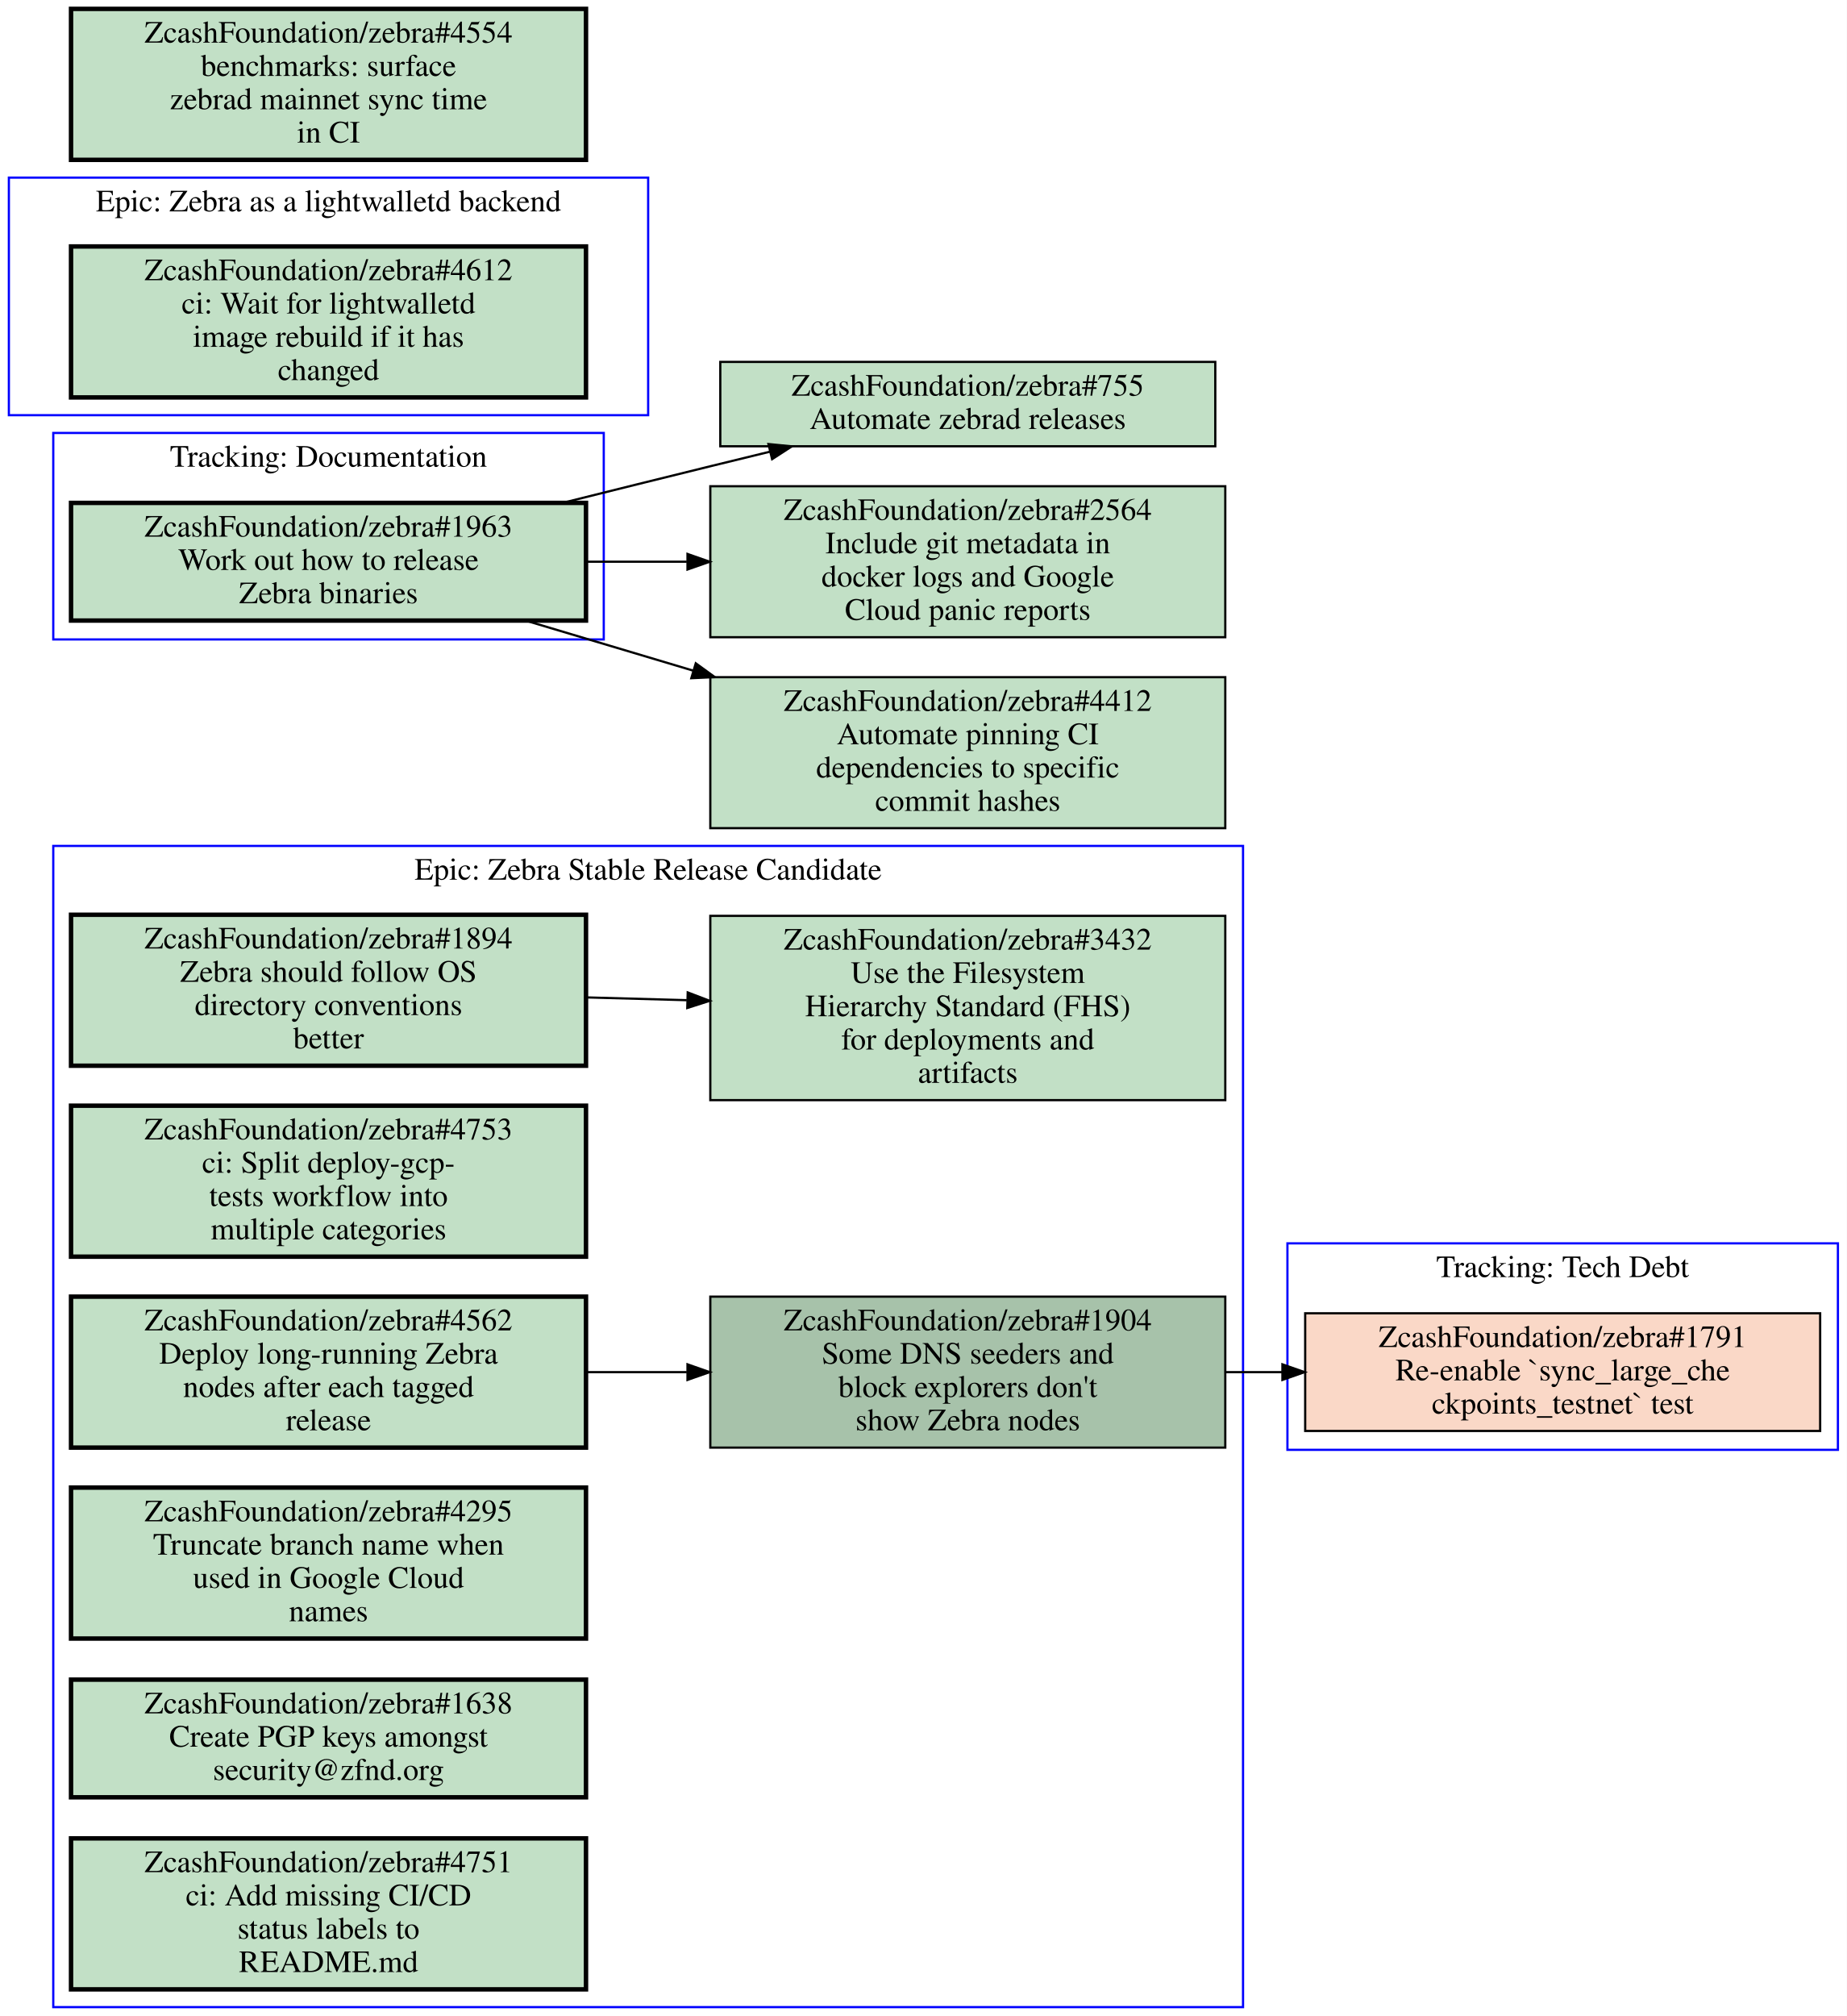
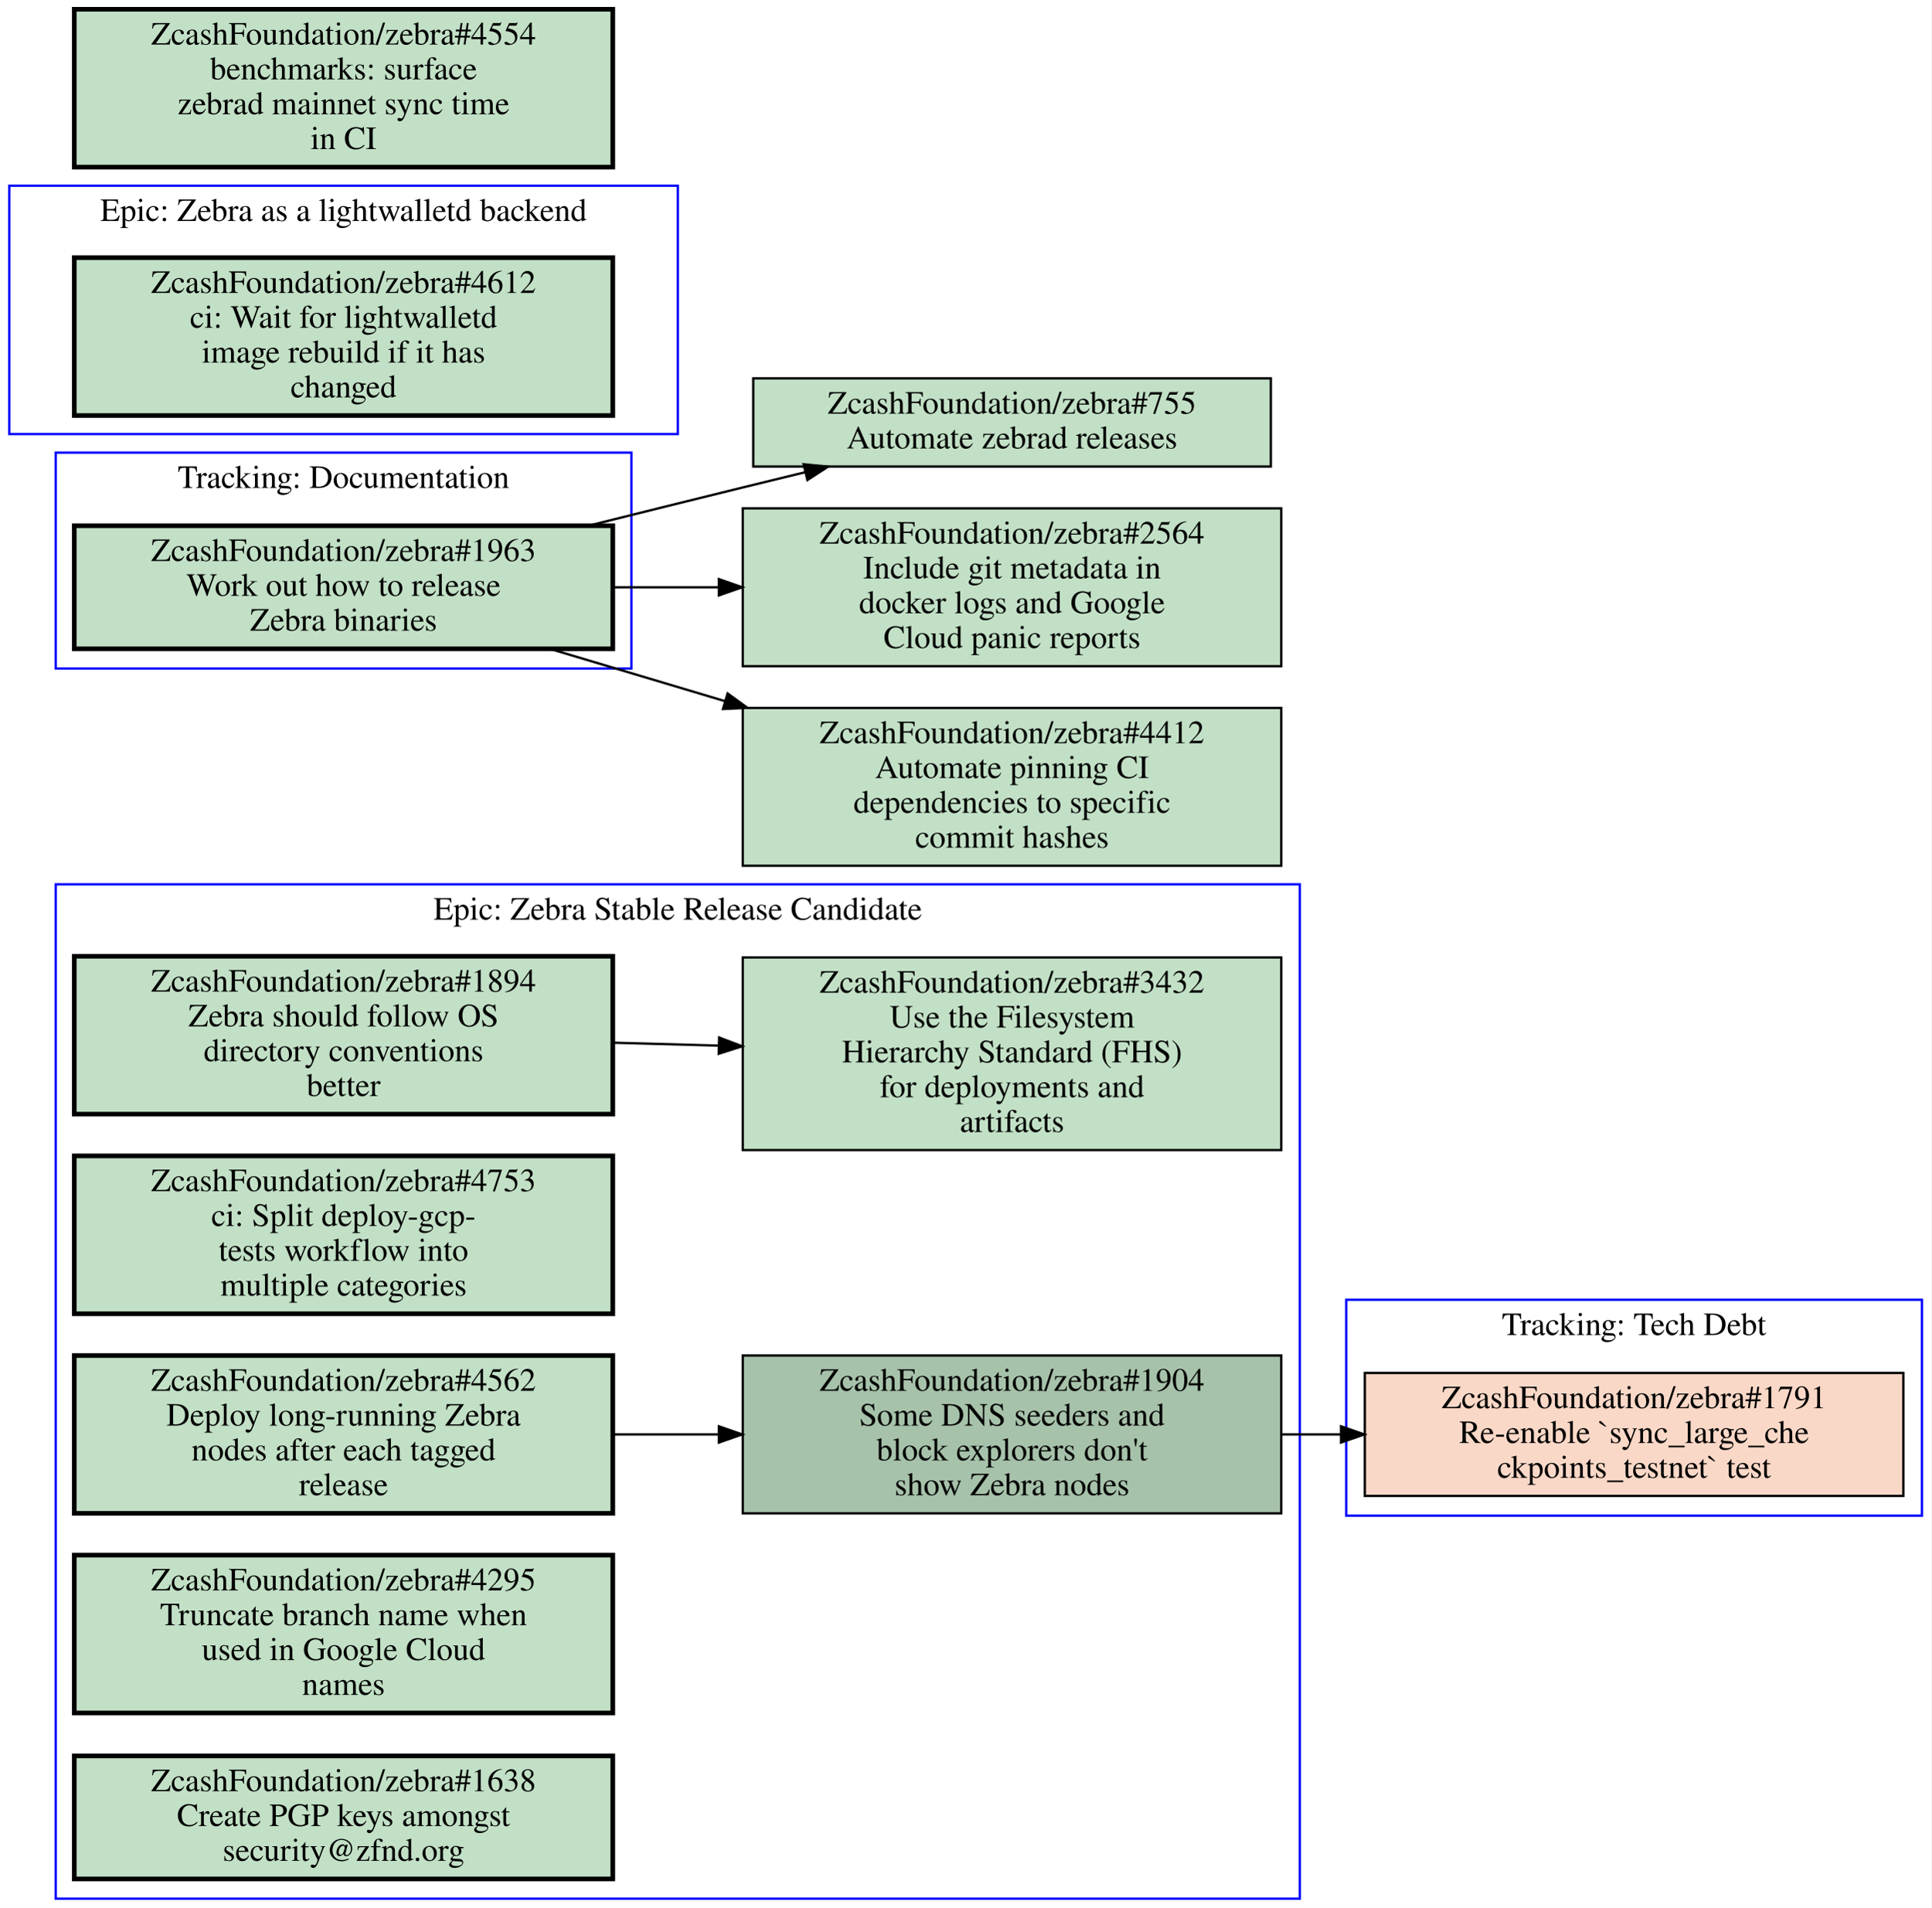
- <svg xmlns="http://www.w3.org/2000/svg" xmlns:xlink="http://www.w3.org/1999/xlink" width="832pt" height="908pt" viewBox="0.00 0.00 832.00 908.00">
-   <g id="graph0" class="graph" transform="scale(1 1) rotate(0) translate(4 904)">
-     <polygon fill="#ffffff" stroke="transparent" points="-4,4 -4,-904 828,-904 828,4 -4,4" />
+ <svg xmlns="http://www.w3.org/2000/svg" xmlns:xlink="http://www.w3.org/1999/xlink" width="832pt" height="822pt" viewBox="0.00 0.00 832.00 822.00">
+   <g id="graph0" class="graph" transform="scale(1 1) rotate(0) translate(4 818)">
+     <polygon fill="#ffffff" stroke="transparent" points="-4,4 -4,-818 828,-818 828,4 -4,4" />
    <g id="clust1" class="cluster">
-       <polygon fill="none" stroke="#0000ff" points="20,0 20,-523 556,-523 556,0 20,0" />
-       <text text-anchor="middle" x="288" y="-507.8" font-family="Times,serif" font-size="14.00" fill="#000000">Epic: Zebra Stable Release Candidate</text>
+       <polygon fill="none" stroke="#0000ff" points="0,-631 0,-738 288,-738 288,-631 0,-631" />
+       <text text-anchor="middle" x="144" y="-722.8" font-family="Times,serif" font-size="14.00" fill="#000000">Epic: Zebra as a lightwalletd backend</text>
    </g>
    <g id="clust2" class="cluster">
-       <polygon fill="none" stroke="#0000ff" points="20,-616 20,-709 268,-709 268,-616 20,-616" />
-       <text text-anchor="middle" x="144" y="-693.8" font-family="Times,serif" font-size="14.00" fill="#000000">Tracking: Documentation</text>
+       <polygon fill="none" stroke="#0000ff" points="576,-165 576,-258 824,-258 824,-165 576,-165" />
+       <text text-anchor="middle" x="700" y="-242.8" font-family="Times,serif" font-size="14.00" fill="#000000">Tracking: Tech Debt</text>
    </g>
    <g id="clust3" class="cluster">
-       <polygon fill="none" stroke="#0000ff" points="576,-251 576,-344 824,-344 824,-251 576,-251" />
-       <text text-anchor="middle" x="700" y="-328.8" font-family="Times,serif" font-size="14.00" fill="#000000">Tracking: Tech Debt</text>
+       <polygon fill="none" stroke="#0000ff" points="20,-530 20,-623 268,-623 268,-530 20,-530" />
+       <text text-anchor="middle" x="144" y="-607.8" font-family="Times,serif" font-size="14.00" fill="#000000">Tracking: Documentation</text>
    </g>
    <g id="clust4" class="cluster">
-       <polygon fill="none" stroke="#0000ff" points="0,-717 0,-824 288,-824 288,-717 0,-717" />
-       <text text-anchor="middle" x="144" y="-808.8" font-family="Times,serif" font-size="14.00" fill="#000000">Epic: Zebra as a lightwalletd backend</text>
+       <polygon fill="none" stroke="#0000ff" points="20,0 20,-437 556,-437 556,0 20,0" />
+       <text text-anchor="middle" x="288" y="-421.8" font-family="Times,serif" font-size="14.00" fill="#000000">Epic: Zebra Stable Release Candidate</text>
    </g>
    <g id="node1" class="node open">
      <g id="a_node1">
-         <a xlink:href="https://github.com/ZcashFoundation/zebra/issues/1894" xlink:title="ZcashFoundation/zebra#1894&#10;Zebra should follow OS&#10;directory conventions&#10;better" target="_blank">
-           <polygon fill="#c2e0c6" stroke="#000000" stroke-width="2" points="260,-492 28,-492 28,-424 260,-424 260,-492" />
-           <text text-anchor="middle" x="144" y="-476.8" font-family="Times,serif" font-size="14.00" fill="#000000">ZcashFoundation/zebra#1894</text>
-           <text text-anchor="middle" x="144" y="-461.8" font-family="Times,serif" font-size="14.00" fill="#000000">Zebra should follow OS</text>
-           <text text-anchor="middle" x="144" y="-446.8" font-family="Times,serif" font-size="14.00" fill="#000000">directory conventions</text>
-           <text text-anchor="middle" x="144" y="-431.8" font-family="Times,serif" font-size="14.00" fill="#000000">better</text>
+         <a xlink:href="https://github.com/ZcashFoundation/zebra/issues/4612" xlink:title="ZcashFoundation/zebra#4612&#10;ci: Wait for lightwalletd&#10;image rebuild if it has&#10;changed" target="_blank">
+           <polygon fill="#c2e0c6" stroke="#000000" stroke-width="2" points="260,-707 28,-707 28,-639 260,-639 260,-707" />
+           <text text-anchor="middle" x="144" y="-691.8" font-family="Times,serif" font-size="14.00" fill="#000000">ZcashFoundation/zebra#4612</text>
+           <text text-anchor="middle" x="144" y="-676.8" font-family="Times,serif" font-size="14.00" fill="#000000">ci: Wait for lightwalletd</text>
+           <text text-anchor="middle" x="144" y="-661.8" font-family="Times,serif" font-size="14.00" fill="#000000">image rebuild if it has</text>
+           <text text-anchor="middle" x="144" y="-646.8" font-family="Times,serif" font-size="14.00" fill="#000000">changed</text>
        </a>
      </g>
    </g>
-     <g id="node2" class="node open">
+     <g id="node2" class="node closed">
      <g id="a_node2">
-         <a xlink:href="https://github.com/ZcashFoundation/zebra/issues/3432" xlink:title="ZcashFoundation/zebra#3432&#10;Use the Filesystem&#10;Hierarchy Standard (FHS)&#10;for deployments and&#10;artifacts" target="_blank">
-           <polygon fill="#c2e0c6" stroke="#000000" points="548,-491.5 316,-491.5 316,-408.5 548,-408.5 548,-491.5" />
-           <text text-anchor="middle" x="432" y="-476.3" font-family="Times,serif" font-size="14.00" fill="#000000">ZcashFoundation/zebra#3432</text>
-           <text text-anchor="middle" x="432" y="-461.3" font-family="Times,serif" font-size="14.00" fill="#000000">Use the Filesystem</text>
-           <text text-anchor="middle" x="432" y="-446.3" font-family="Times,serif" font-size="14.00" fill="#000000">Hierarchy Standard (FHS)</text>
-           <text text-anchor="middle" x="432" y="-431.3" font-family="Times,serif" font-size="14.00" fill="#000000">for deployments and</text>
-           <text text-anchor="middle" x="432" y="-416.3" font-family="Times,serif" font-size="14.00" fill="#000000">artifacts</text>
+         <a xlink:href="https://github.com/ZcashFoundation/zebra/issues/1791" xlink:title="ZcashFoundation/zebra#1791&#10;Re-enable `sync_large_che&#10;ckpoints_testnet` test" target="_blank">
+           <polygon fill="#fad8c7" stroke="#000000" points="816,-226.5 584,-226.5 584,-173.5 816,-173.5 816,-226.5" />
+           <text text-anchor="middle" x="700" y="-211.3" font-family="Times,serif" font-size="14.00" fill="#000000">ZcashFoundation/zebra#1791</text>
+           <text text-anchor="middle" x="700" y="-196.3" font-family="Times,serif" font-size="14.00" fill="#000000">Re-enable `sync_large_che</text>
+           <text text-anchor="middle" x="700" y="-181.3" font-family="Times,serif" font-size="14.00" fill="#000000">ckpoints_testnet` test</text>
        </a>
      </g>
    </g>
-     <g id="edge1" class="edge">
-       <path fill="none" stroke="#000000" d="M260.31,-454.77C275.15,-454.36 290.4,-453.93 305.39,-453.52" />
-       <polygon fill="#000000" stroke="#000000" points="305.822,-457.009 315.72,-453.23 305.626,-450.012 305.822,-457.009" />
-     </g>
    <g id="node3" class="node open">
      <g id="a_node3">
-         <a xlink:href="https://github.com/ZcashFoundation/zebra/issues/1904" xlink:title="ZcashFoundation/zebra#1904&#10;Some DNS seeders and&#10;block explorers don't&#10;show Zebra nodes" target="_blank">
-           <polygon fill="#a7c2aa" stroke="#000000" points="548,-320 316,-320 316,-252 548,-252 548,-320" />
-           <text text-anchor="middle" x="432" y="-304.8" font-family="Times,serif" font-size="14.00" fill="#000000">ZcashFoundation/zebra#1904</text>
-           <text text-anchor="middle" x="432" y="-289.8" font-family="Times,serif" font-size="14.00" fill="#000000">Some DNS seeders and</text>
-           <text text-anchor="middle" x="432" y="-274.8" font-family="Times,serif" font-size="14.00" fill="#000000">block explorers don't</text>
-           <text text-anchor="middle" x="432" y="-259.8" font-family="Times,serif" font-size="14.00" fill="#000000">show Zebra nodes</text>
+         <a xlink:href="https://github.com/ZcashFoundation/zebra/issues/1963" xlink:title="ZcashFoundation/zebra#1963&#10;Work out how to release&#10;Zebra binaries" target="_blank">
+           <polygon fill="#c2e0c6" stroke="#000000" stroke-width="2" points="260,-591.5 28,-591.5 28,-538.5 260,-538.5 260,-591.5" />
+           <text text-anchor="middle" x="144" y="-576.3" font-family="Times,serif" font-size="14.00" fill="#000000">ZcashFoundation/zebra#1963</text>
+           <text text-anchor="middle" x="144" y="-561.3" font-family="Times,serif" font-size="14.00" fill="#000000">Work out how to release</text>
+           <text text-anchor="middle" x="144" y="-546.3" font-family="Times,serif" font-size="14.00" fill="#000000">Zebra binaries</text>
        </a>
      </g>
    </g>
-     <g id="node10" class="node closed">
-       <g id="a_node10">
-         <a xlink:href="https://github.com/ZcashFoundation/zebra/issues/1791" xlink:title="ZcashFoundation/zebra#1791&#10;Re-enable `sync_large_che&#10;ckpoints_testnet` test" target="_blank">
-           <polygon fill="#fad8c7" stroke="#000000" points="816,-312.5 584,-312.5 584,-259.5 816,-259.5 816,-312.5" />
-           <text text-anchor="middle" x="700" y="-297.3" font-family="Times,serif" font-size="14.00" fill="#000000">ZcashFoundation/zebra#1791</text>
-           <text text-anchor="middle" x="700" y="-282.3" font-family="Times,serif" font-size="14.00" fill="#000000">Re-enable `sync_large_che</text>
-           <text text-anchor="middle" x="700" y="-267.3" font-family="Times,serif" font-size="14.00" fill="#000000">ckpoints_testnet` test</text>
+     <g id="node11" class="node open">
+       <g id="a_node11">
+         <a xlink:href="https://github.com/ZcashFoundation/zebra/issues/755" xlink:title="ZcashFoundation/zebra#755&#10;Automate zebrad releases" target="_blank">
+           <polygon fill="#c2e0c6" stroke="#000000" points="543.5,-655 320.5,-655 320.5,-617 543.5,-617 543.5,-655" />
+           <text text-anchor="middle" x="432" y="-639.8" font-family="Times,serif" font-size="14.00" fill="#000000">ZcashFoundation/zebra#755</text>
+           <text text-anchor="middle" x="432" y="-624.8" font-family="Times,serif" font-size="14.00" fill="#000000">Automate zebrad releases</text>
        </a>
      </g>
    </g>
    <g id="edge3" class="edge">
-       <path fill="none" stroke="#000000" d="M548.38,-286C556.71,-286 565.14,-286 573.53,-286" />
-       <polygon fill="#000000" stroke="#000000" points="573.74,-289.5 583.74,-286 573.74,-282.5 573.74,-289.5" />
+       <path fill="none" stroke="#000000" d="M249.48,-591.51C271.46,-597 294.48,-602.71 316,-608 324.72,-610.14 333.81,-612.36 342.89,-614.57" />
+       <polygon fill="#000000" stroke="#000000" points="342.186,-618.001 352.73,-616.96 343.839,-611.199 342.186,-618.001" />
+     </g>
+     <g id="node12" class="node open">
+       <g id="a_node12">
+         <a xlink:href="https://github.com/ZcashFoundation/zebra/issues/2564" xlink:title="ZcashFoundation/zebra#2564&#10;Include git metadata in&#10;docker logs and Google&#10;Cloud panic reports" target="_blank">
+           <polygon fill="#c2e0c6" stroke="#000000" points="548,-599 316,-599 316,-531 548,-531 548,-599" />
+           <text text-anchor="middle" x="432" y="-583.8" font-family="Times,serif" font-size="14.00" fill="#000000">ZcashFoundation/zebra#2564</text>
+           <text text-anchor="middle" x="432" y="-568.8" font-family="Times,serif" font-size="14.00" fill="#000000">Include git metadata in</text>
+           <text text-anchor="middle" x="432" y="-553.8" font-family="Times,serif" font-size="14.00" fill="#000000">docker logs and Google</text>
+           <text text-anchor="middle" x="432" y="-538.8" font-family="Times,serif" font-size="14.00" fill="#000000">Cloud panic reports</text>
+         </a>
+       </g>
+     </g>
+     <g id="edge4" class="edge">
+       <path fill="none" stroke="#000000" d="M260.31,-565C275.15,-565 290.4,-565 305.39,-565" />
+       <polygon fill="#000000" stroke="#000000" points="305.72,-568.5 315.72,-565 305.72,-561.5 305.72,-568.5" />
+     </g>
+     <g id="node13" class="node open">
+       <g id="a_node13">
+         <a xlink:href="https://github.com/ZcashFoundation/zebra/issues/4412" xlink:title="ZcashFoundation/zebra#4412&#10;Automate pinning CI&#10;dependencies to specific&#10;commit hashes" target="_blank">
+           <polygon fill="#c2e0c6" stroke="#000000" points="548,-513 316,-513 316,-445 548,-445 548,-513" />
+           <text text-anchor="middle" x="432" y="-497.8" font-family="Times,serif" font-size="14.00" fill="#000000">ZcashFoundation/zebra#4412</text>
+           <text text-anchor="middle" x="432" y="-482.8" font-family="Times,serif" font-size="14.00" fill="#000000">Automate pinning CI</text>
+           <text text-anchor="middle" x="432" y="-467.8" font-family="Times,serif" font-size="14.00" fill="#000000">dependencies to specific</text>
+           <text text-anchor="middle" x="432" y="-452.8" font-family="Times,serif" font-size="14.00" fill="#000000">commit hashes</text>
+         </a>
+       </g>
+     </g>
+     <g id="edge5" class="edge">
+       <path fill="none" stroke="#000000" d="M232.76,-538.5C256.65,-531.36 282.93,-523.52 308.34,-515.93" />
+       <polygon fill="#000000" stroke="#000000" points="309.453,-519.25 318.03,-513.03 307.446,-512.544 309.453,-519.25" />
    </g>
    <g id="node4" class="node open">
      <g id="a_node4">
-         <a xlink:href="https://github.com/ZcashFoundation/zebra/issues/4753" xlink:title="ZcashFoundation/zebra#4753&#10;ci: Split deploy-gcp-&#10;tests workflow into&#10;multiple categories" target="_blank">
+         <a xlink:href="https://github.com/ZcashFoundation/zebra/issues/1894" xlink:title="ZcashFoundation/zebra#1894&#10;Zebra should follow OS&#10;directory conventions&#10;better" target="_blank">
          <polygon fill="#c2e0c6" stroke="#000000" stroke-width="2" points="260,-406 28,-406 28,-338 260,-338 260,-406" />
-           <text text-anchor="middle" x="144" y="-390.8" font-family="Times,serif" font-size="14.00" fill="#000000">ZcashFoundation/zebra#4753</text>
-           <text text-anchor="middle" x="144" y="-375.8" font-family="Times,serif" font-size="14.00" fill="#000000">ci: Split deploy-gcp-</text>
-           <text text-anchor="middle" x="144" y="-360.8" font-family="Times,serif" font-size="14.00" fill="#000000">tests workflow into</text>
-           <text text-anchor="middle" x="144" y="-345.8" font-family="Times,serif" font-size="14.00" fill="#000000">multiple categories</text>
+           <text text-anchor="middle" x="144" y="-390.8" font-family="Times,serif" font-size="14.00" fill="#000000">ZcashFoundation/zebra#1894</text>
+           <text text-anchor="middle" x="144" y="-375.8" font-family="Times,serif" font-size="14.00" fill="#000000">Zebra should follow OS</text>
+           <text text-anchor="middle" x="144" y="-360.8" font-family="Times,serif" font-size="14.00" fill="#000000">directory conventions</text>
+           <text text-anchor="middle" x="144" y="-345.8" font-family="Times,serif" font-size="14.00" fill="#000000">better</text>
        </a>
      </g>
    </g>
    <g id="node5" class="node open">
      <g id="a_node5">
-         <a xlink:href="https://github.com/ZcashFoundation/zebra/issues/4562" xlink:title="ZcashFoundation/zebra#4562&#10;Deploy long-running Zebra&#10;nodes after each tagged&#10;release" target="_blank">
-           <polygon fill="#c2e0c6" stroke="#000000" stroke-width="2" points="260,-320 28,-320 28,-252 260,-252 260,-320" />
-           <text text-anchor="middle" x="144" y="-304.8" font-family="Times,serif" font-size="14.00" fill="#000000">ZcashFoundation/zebra#4562</text>
-           <text text-anchor="middle" x="144" y="-289.8" font-family="Times,serif" font-size="14.00" fill="#000000">Deploy long-running Zebra</text>
-           <text text-anchor="middle" x="144" y="-274.8" font-family="Times,serif" font-size="14.00" fill="#000000">nodes after each tagged</text>
-           <text text-anchor="middle" x="144" y="-259.8" font-family="Times,serif" font-size="14.00" fill="#000000">release</text>
+         <a xlink:href="https://github.com/ZcashFoundation/zebra/issues/3432" xlink:title="ZcashFoundation/zebra#3432&#10;Use the Filesystem&#10;Hierarchy Standard (FHS)&#10;for deployments and&#10;artifacts" target="_blank">
+           <polygon fill="#c2e0c6" stroke="#000000" points="548,-405.5 316,-405.5 316,-322.5 548,-322.5 548,-405.5" />
+           <text text-anchor="middle" x="432" y="-390.3" font-family="Times,serif" font-size="14.00" fill="#000000">ZcashFoundation/zebra#3432</text>
+           <text text-anchor="middle" x="432" y="-375.3" font-family="Times,serif" font-size="14.00" fill="#000000">Use the Filesystem</text>
+           <text text-anchor="middle" x="432" y="-360.3" font-family="Times,serif" font-size="14.00" fill="#000000">Hierarchy Standard (FHS)</text>
+           <text text-anchor="middle" x="432" y="-345.3" font-family="Times,serif" font-size="14.00" fill="#000000">for deployments and</text>
+           <text text-anchor="middle" x="432" y="-330.3" font-family="Times,serif" font-size="14.00" fill="#000000">artifacts</text>
        </a>
      </g>
    </g>
-     <g id="edge2" class="edge">
-       <path fill="none" stroke="#000000" d="M260.31,-286C275.15,-286 290.4,-286 305.39,-286" />
-       <polygon fill="#000000" stroke="#000000" points="305.72,-289.5 315.72,-286 305.72,-282.5 305.72,-289.5" />
+     <g id="edge1" class="edge">
+       <path fill="none" stroke="#000000" d="M260.31,-368.77C275.15,-368.36 290.4,-367.93 305.39,-367.52" />
+       <polygon fill="#000000" stroke="#000000" points="305.822,-371.009 315.72,-367.23 305.626,-364.012 305.822,-371.009" />
    </g>
    <g id="node6" class="node open">
      <g id="a_node6">
-         <a xlink:href="https://github.com/ZcashFoundation/zebra/issues/4295" xlink:title="ZcashFoundation/zebra#4295&#10;Truncate branch name when&#10;used in Google Cloud&#10;names" target="_blank">
-           <polygon fill="#c2e0c6" stroke="#000000" stroke-width="2" points="260,-234 28,-234 28,-166 260,-166 260,-234" />
-           <text text-anchor="middle" x="144" y="-218.8" font-family="Times,serif" font-size="14.00" fill="#000000">ZcashFoundation/zebra#4295</text>
-           <text text-anchor="middle" x="144" y="-203.8" font-family="Times,serif" font-size="14.00" fill="#000000">Truncate branch name when</text>
-           <text text-anchor="middle" x="144" y="-188.8" font-family="Times,serif" font-size="14.00" fill="#000000">used in Google Cloud</text>
-           <text text-anchor="middle" x="144" y="-173.8" font-family="Times,serif" font-size="14.00" fill="#000000">names</text>
+         <a xlink:href="https://github.com/ZcashFoundation/zebra/issues/1904" xlink:title="ZcashFoundation/zebra#1904&#10;Some DNS seeders and&#10;block explorers don't&#10;show Zebra nodes" target="_blank">
+           <polygon fill="#a7c2aa" stroke="#000000" points="548,-234 316,-234 316,-166 548,-166 548,-234" />
+           <text text-anchor="middle" x="432" y="-218.8" font-family="Times,serif" font-size="14.00" fill="#000000">ZcashFoundation/zebra#1904</text>
+           <text text-anchor="middle" x="432" y="-203.8" font-family="Times,serif" font-size="14.00" fill="#000000">Some DNS seeders and</text>
+           <text text-anchor="middle" x="432" y="-188.8" font-family="Times,serif" font-size="14.00" fill="#000000">block explorers don't</text>
+           <text text-anchor="middle" x="432" y="-173.8" font-family="Times,serif" font-size="14.00" fill="#000000">show Zebra nodes</text>
        </a>
      </g>
    </g>
+     <g id="edge6" class="edge">
+       <path fill="none" stroke="#000000" d="M548.38,-200C556.71,-200 565.14,-200 573.53,-200" />
+       <polygon fill="#000000" stroke="#000000" points="573.74,-203.5 583.74,-200 573.74,-196.5 573.74,-203.5" />
+     </g>
    <g id="node7" class="node open">
      <g id="a_node7">
-         <a xlink:href="https://github.com/ZcashFoundation/zebra/issues/1638" xlink:title="ZcashFoundation/zebra#1638&#10;Create PGP keys amongst&#10;security@zfnd.org" target="_blank">
-           <polygon fill="#c2e0c6" stroke="#000000" stroke-width="2" points="260,-147.5 28,-147.5 28,-94.5 260,-94.5 260,-147.5" />
-           <text text-anchor="middle" x="144" y="-132.3" font-family="Times,serif" font-size="14.00" fill="#000000">ZcashFoundation/zebra#1638</text>
-           <text text-anchor="middle" x="144" y="-117.3" font-family="Times,serif" font-size="14.00" fill="#000000">Create PGP keys amongst</text>
-           <text text-anchor="middle" x="144" y="-102.3" font-family="Times,serif" font-size="14.00" fill="#000000">security@zfnd.org</text>
+         <a xlink:href="https://github.com/ZcashFoundation/zebra/issues/4753" xlink:title="ZcashFoundation/zebra#4753&#10;ci: Split deploy-gcp-&#10;tests workflow into&#10;multiple categories" target="_blank">
+           <polygon fill="#c2e0c6" stroke="#000000" stroke-width="2" points="260,-320 28,-320 28,-252 260,-252 260,-320" />
+           <text text-anchor="middle" x="144" y="-304.8" font-family="Times,serif" font-size="14.00" fill="#000000">ZcashFoundation/zebra#4753</text>
+           <text text-anchor="middle" x="144" y="-289.8" font-family="Times,serif" font-size="14.00" fill="#000000">ci: Split deploy-gcp-</text>
+           <text text-anchor="middle" x="144" y="-274.8" font-family="Times,serif" font-size="14.00" fill="#000000">tests workflow into</text>
+           <text text-anchor="middle" x="144" y="-259.8" font-family="Times,serif" font-size="14.00" fill="#000000">multiple categories</text>
        </a>
      </g>
    </g>
    <g id="node8" class="node open">
      <g id="a_node8">
-         <a xlink:href="https://github.com/ZcashFoundation/zebra/issues/4751" xlink:title="ZcashFoundation/zebra#4751&#10;ci: Add missing CI/CD&#10;status labels to&#10;README.md" target="_blank">
-           <polygon fill="#c2e0c6" stroke="#000000" stroke-width="2" points="260,-76 28,-76 28,-8 260,-8 260,-76" />
-           <text text-anchor="middle" x="144" y="-60.8" font-family="Times,serif" font-size="14.00" fill="#000000">ZcashFoundation/zebra#4751</text>
-           <text text-anchor="middle" x="144" y="-45.8" font-family="Times,serif" font-size="14.00" fill="#000000">ci: Add missing CI/CD</text>
-           <text text-anchor="middle" x="144" y="-30.8" font-family="Times,serif" font-size="14.00" fill="#000000">status labels to</text>
-           <text text-anchor="middle" x="144" y="-15.8" font-family="Times,serif" font-size="14.00" fill="#000000">README.md</text>
+         <a xlink:href="https://github.com/ZcashFoundation/zebra/issues/4562" xlink:title="ZcashFoundation/zebra#4562&#10;Deploy long-running Zebra&#10;nodes after each tagged&#10;release" target="_blank">
+           <polygon fill="#c2e0c6" stroke="#000000" stroke-width="2" points="260,-234 28,-234 28,-166 260,-166 260,-234" />
+           <text text-anchor="middle" x="144" y="-218.8" font-family="Times,serif" font-size="14.00" fill="#000000">ZcashFoundation/zebra#4562</text>
+           <text text-anchor="middle" x="144" y="-203.8" font-family="Times,serif" font-size="14.00" fill="#000000">Deploy long-running Zebra</text>
+           <text text-anchor="middle" x="144" y="-188.8" font-family="Times,serif" font-size="14.00" fill="#000000">nodes after each tagged</text>
+           <text text-anchor="middle" x="144" y="-173.8" font-family="Times,serif" font-size="14.00" fill="#000000">release</text>
        </a>
      </g>
    </g>
+     <g id="edge2" class="edge">
+       <path fill="none" stroke="#000000" d="M260.31,-200C275.15,-200 290.4,-200 305.39,-200" />
+       <polygon fill="#000000" stroke="#000000" points="305.72,-203.5 315.72,-200 305.72,-196.5 305.72,-203.5" />
+     </g>
    <g id="node9" class="node open">
      <g id="a_node9">
-         <a xlink:href="https://github.com/ZcashFoundation/zebra/issues/1963" xlink:title="ZcashFoundation/zebra#1963&#10;Work out how to release&#10;Zebra binaries" target="_blank">
-           <polygon fill="#c2e0c6" stroke="#000000" stroke-width="2" points="260,-677.5 28,-677.5 28,-624.5 260,-624.5 260,-677.5" />
-           <text text-anchor="middle" x="144" y="-662.3" font-family="Times,serif" font-size="14.00" fill="#000000">ZcashFoundation/zebra#1963</text>
-           <text text-anchor="middle" x="144" y="-647.3" font-family="Times,serif" font-size="14.00" fill="#000000">Work out how to release</text>
-           <text text-anchor="middle" x="144" y="-632.3" font-family="Times,serif" font-size="14.00" fill="#000000">Zebra binaries</text>
+         <a xlink:href="https://github.com/ZcashFoundation/zebra/issues/4295" xlink:title="ZcashFoundation/zebra#4295&#10;Truncate branch name when&#10;used in Google Cloud&#10;names" target="_blank">
+           <polygon fill="#c2e0c6" stroke="#000000" stroke-width="2" points="260,-148 28,-148 28,-80 260,-80 260,-148" />
+           <text text-anchor="middle" x="144" y="-132.8" font-family="Times,serif" font-size="14.00" fill="#000000">ZcashFoundation/zebra#4295</text>
+           <text text-anchor="middle" x="144" y="-117.8" font-family="Times,serif" font-size="14.00" fill="#000000">Truncate branch name when</text>
+           <text text-anchor="middle" x="144" y="-102.8" font-family="Times,serif" font-size="14.00" fill="#000000">used in Google Cloud</text>
+           <text text-anchor="middle" x="144" y="-87.8" font-family="Times,serif" font-size="14.00" fill="#000000">names</text>
        </a>
      </g>
    </g>
-     <g id="node12" class="node open">
-       <g id="a_node12">
-         <a xlink:href="https://github.com/ZcashFoundation/zebra/issues/755" xlink:title="ZcashFoundation/zebra#755&#10;Automate zebrad releases" target="_blank">
-           <polygon fill="#c2e0c6" stroke="#000000" points="543.5,-741 320.5,-741 320.5,-703 543.5,-703 543.5,-741" />
-           <text text-anchor="middle" x="432" y="-725.8" font-family="Times,serif" font-size="14.00" fill="#000000">ZcashFoundation/zebra#755</text>
-           <text text-anchor="middle" x="432" y="-710.8" font-family="Times,serif" font-size="14.00" fill="#000000">Automate zebrad releases</text>
+     <g id="node10" class="node open">
+       <g id="a_node10">
+         <a xlink:href="https://github.com/ZcashFoundation/zebra/issues/1638" xlink:title="ZcashFoundation/zebra#1638&#10;Create PGP keys amongst&#10;security@zfnd.org" target="_blank">
+           <polygon fill="#c2e0c6" stroke="#000000" stroke-width="2" points="260,-61.5 28,-61.5 28,-8.5 260,-8.5 260,-61.5" />
+           <text text-anchor="middle" x="144" y="-46.3" font-family="Times,serif" font-size="14.00" fill="#000000">ZcashFoundation/zebra#1638</text>
+           <text text-anchor="middle" x="144" y="-31.3" font-family="Times,serif" font-size="14.00" fill="#000000">Create PGP keys amongst</text>
+           <text text-anchor="middle" x="144" y="-16.3" font-family="Times,serif" font-size="14.00" fill="#000000">security@zfnd.org</text>
        </a>
      </g>
    </g>
-     <g id="edge4" class="edge">
-       <path fill="none" stroke="#000000" d="M249.48,-677.51C271.46,-683 294.48,-688.71 316,-694 324.72,-696.14 333.81,-698.36 342.89,-700.57" />
-       <polygon fill="#000000" stroke="#000000" points="342.186,-704.001 352.73,-702.96 343.839,-697.199 342.186,-704.001" />
-     </g>
-     <g id="node13" class="node open">
-       <g id="a_node13">
-         <a xlink:href="https://github.com/ZcashFoundation/zebra/issues/2564" xlink:title="ZcashFoundation/zebra#2564&#10;Include git metadata in&#10;docker logs and Google&#10;Cloud panic reports" target="_blank">
-           <polygon fill="#c2e0c6" stroke="#000000" points="548,-685 316,-685 316,-617 548,-617 548,-685" />
-           <text text-anchor="middle" x="432" y="-669.8" font-family="Times,serif" font-size="14.00" fill="#000000">ZcashFoundation/zebra#2564</text>
-           <text text-anchor="middle" x="432" y="-654.8" font-family="Times,serif" font-size="14.00" fill="#000000">Include git metadata in</text>
-           <text text-anchor="middle" x="432" y="-639.8" font-family="Times,serif" font-size="14.00" fill="#000000">docker logs and Google</text>
-           <text text-anchor="middle" x="432" y="-624.8" font-family="Times,serif" font-size="14.00" fill="#000000">Cloud panic reports</text>
-         </a>
-       </g>
-     </g>
-     <g id="edge5" class="edge">
-       <path fill="none" stroke="#000000" d="M260.31,-651C275.15,-651 290.4,-651 305.39,-651" />
-       <polygon fill="#000000" stroke="#000000" points="305.72,-654.5 315.72,-651 305.72,-647.5 305.72,-654.5" />
-     </g>
    <g id="node14" class="node open">
      <g id="a_node14">
-         <a xlink:href="https://github.com/ZcashFoundation/zebra/issues/4412" xlink:title="ZcashFoundation/zebra#4412&#10;Automate pinning CI&#10;dependencies to specific&#10;commit hashes" target="_blank">
-           <polygon fill="#c2e0c6" stroke="#000000" points="548,-599 316,-599 316,-531 548,-531 548,-599" />
-           <text text-anchor="middle" x="432" y="-583.8" font-family="Times,serif" font-size="14.00" fill="#000000">ZcashFoundation/zebra#4412</text>
-           <text text-anchor="middle" x="432" y="-568.8" font-family="Times,serif" font-size="14.00" fill="#000000">Automate pinning CI</text>
-           <text text-anchor="middle" x="432" y="-553.8" font-family="Times,serif" font-size="14.00" fill="#000000">dependencies to specific</text>
-           <text text-anchor="middle" x="432" y="-538.8" font-family="Times,serif" font-size="14.00" fill="#000000">commit hashes</text>
-         </a>
-       </g>
-     </g>
-     <g id="edge6" class="edge">
-       <path fill="none" stroke="#000000" d="M232.76,-624.5C256.65,-617.36 282.93,-609.52 308.34,-601.93" />
-       <polygon fill="#000000" stroke="#000000" points="309.453,-605.25 318.03,-599.03 307.446,-598.544 309.453,-605.25" />
-     </g>
-     <g id="node11" class="node open">
-       <g id="a_node11">
-         <a xlink:href="https://github.com/ZcashFoundation/zebra/issues/4612" xlink:title="ZcashFoundation/zebra#4612&#10;ci: Wait for lightwalletd&#10;image rebuild if it has&#10;changed" target="_blank">
-           <polygon fill="#c2e0c6" stroke="#000000" stroke-width="2" points="260,-793 28,-793 28,-725 260,-725 260,-793" />
-           <text text-anchor="middle" x="144" y="-777.8" font-family="Times,serif" font-size="14.00" fill="#000000">ZcashFoundation/zebra#4612</text>
-           <text text-anchor="middle" x="144" y="-762.8" font-family="Times,serif" font-size="14.00" fill="#000000">ci: Wait for lightwalletd</text>
-           <text text-anchor="middle" x="144" y="-747.8" font-family="Times,serif" font-size="14.00" fill="#000000">image rebuild if it has</text>
-           <text text-anchor="middle" x="144" y="-732.8" font-family="Times,serif" font-size="14.00" fill="#000000">changed</text>
-         </a>
-       </g>
-     </g>
-     <g id="node15" class="node open">
-       <g id="a_node15">
        <a xlink:href="https://github.com/ZcashFoundation/zebra/issues/4554" xlink:title="ZcashFoundation/zebra#4554&#10;benchmarks: surface&#10;zebrad mainnet sync time&#10;in CI" target="_blank">
-           <polygon fill="#c2e0c6" stroke="#000000" stroke-width="2" points="260,-900 28,-900 28,-832 260,-832 260,-900" />
-           <text text-anchor="middle" x="144" y="-884.8" font-family="Times,serif" font-size="14.00" fill="#000000">ZcashFoundation/zebra#4554</text>
-           <text text-anchor="middle" x="144" y="-869.8" font-family="Times,serif" font-size="14.00" fill="#000000">benchmarks: surface</text>
-           <text text-anchor="middle" x="144" y="-854.8" font-family="Times,serif" font-size="14.00" fill="#000000">zebrad mainnet sync time</text>
-           <text text-anchor="middle" x="144" y="-839.8" font-family="Times,serif" font-size="14.00" fill="#000000">in CI</text>
+           <polygon fill="#c2e0c6" stroke="#000000" stroke-width="2" points="260,-814 28,-814 28,-746 260,-746 260,-814" />
+           <text text-anchor="middle" x="144" y="-798.8" font-family="Times,serif" font-size="14.00" fill="#000000">ZcashFoundation/zebra#4554</text>
+           <text text-anchor="middle" x="144" y="-783.8" font-family="Times,serif" font-size="14.00" fill="#000000">benchmarks: surface</text>
+           <text text-anchor="middle" x="144" y="-768.8" font-family="Times,serif" font-size="14.00" fill="#000000">zebrad mainnet sync time</text>
+           <text text-anchor="middle" x="144" y="-753.8" font-family="Times,serif" font-size="14.00" fill="#000000">in CI</text>
        </a>
      </g>
    </g>
  </g>
</svg>
